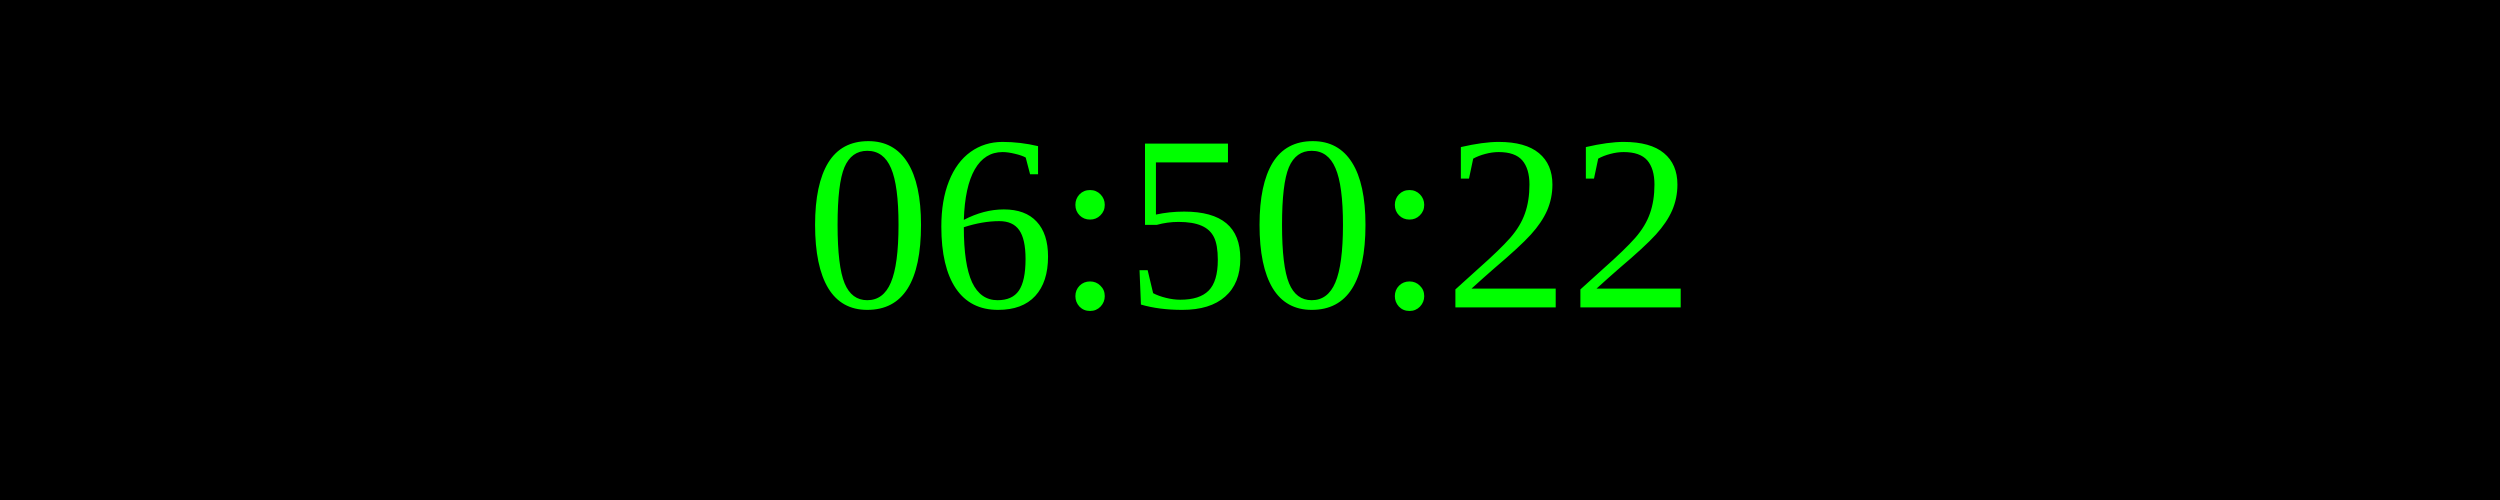
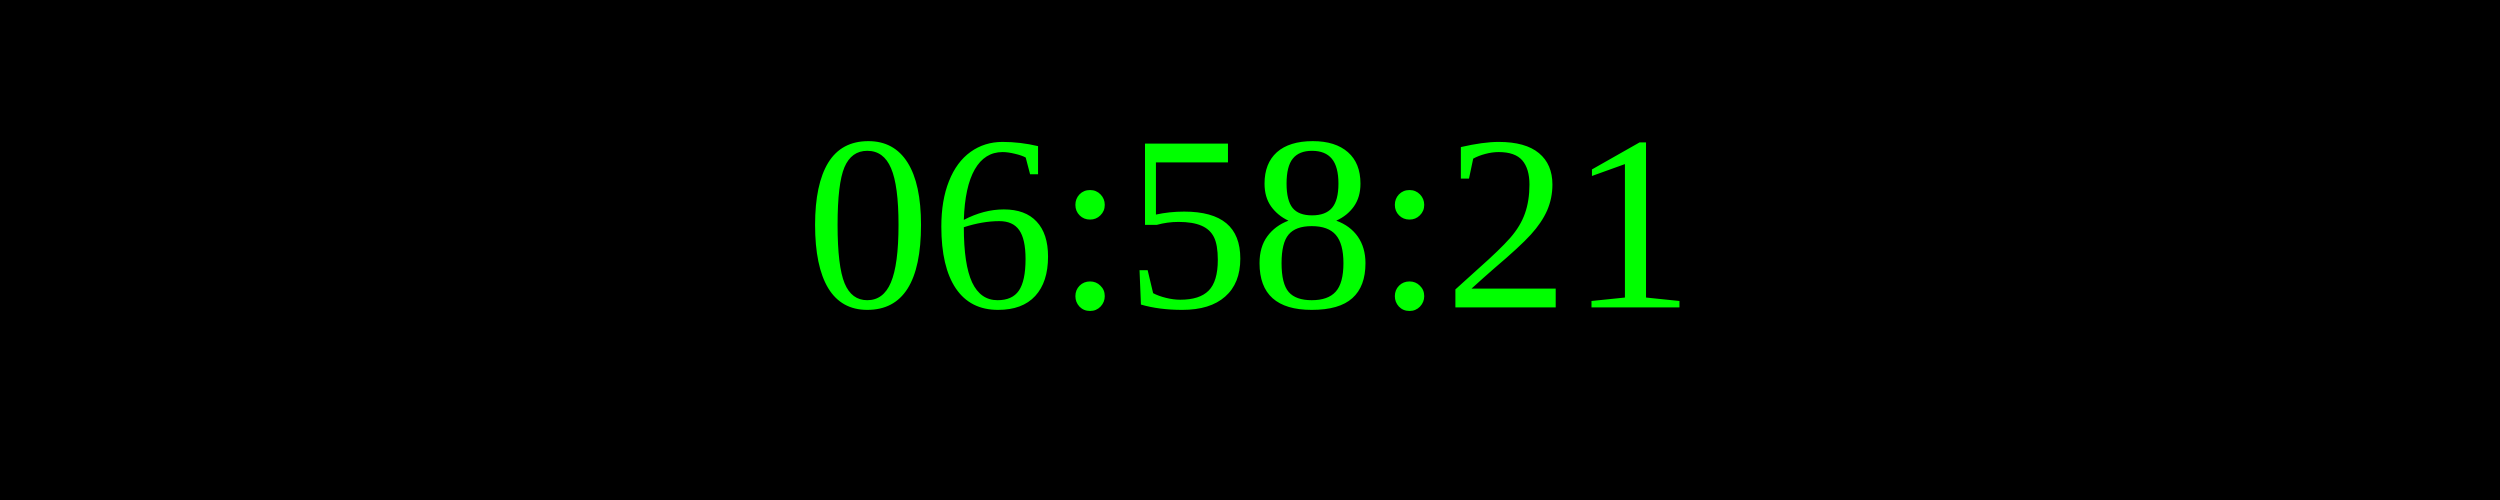
<svg xmlns="http://www.w3.org/2000/svg" width="250" height="50">
  <rect width="100%" height="100%" fill="black" />
  <text x="50%" y="50%" font-size="25" fill="lime" text-anchor="middle" dominant-baseline="middle">
- 06:50:22
+ 06:58:21
</text>
</svg>
